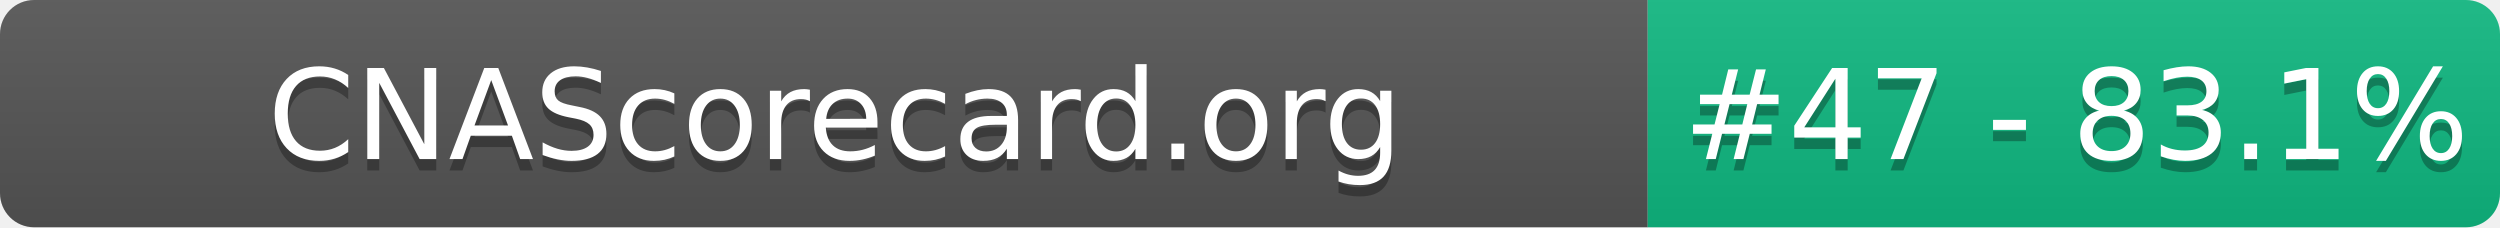
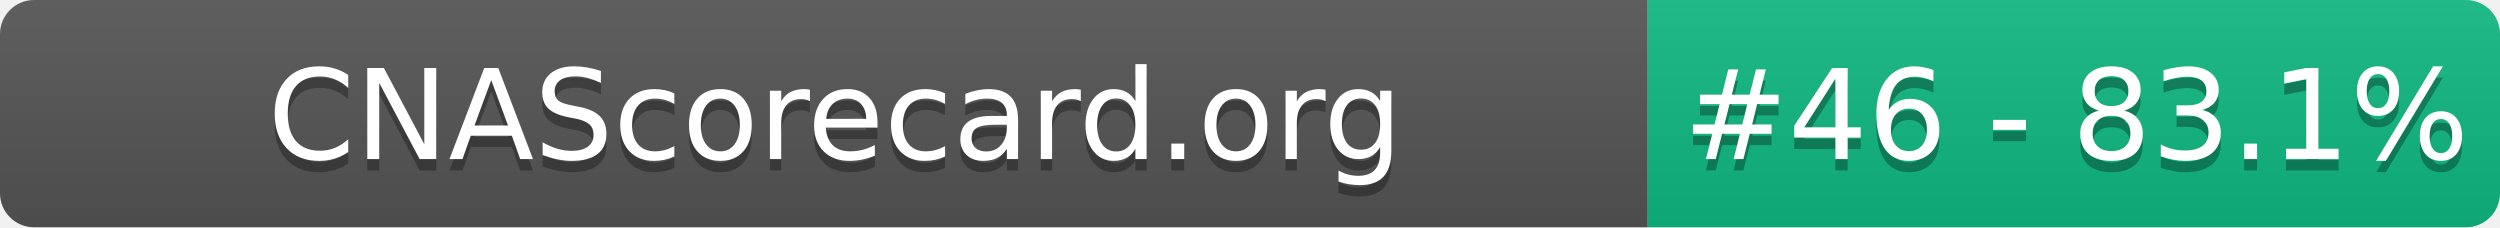
- <svg xmlns="http://www.w3.org/2000/svg" width="220" height="20" role="img" aria-label="CNAScorecard.org: #47 - 83.1%">
+ <svg xmlns="http://www.w3.org/2000/svg" width="220" height="20" role="img" aria-label="CNAScorecard.org: #46 - 83.1%">
  <linearGradient id="s" x2="0" y2="100%">
    <stop offset="0" stop-color="#bbb" stop-opacity=".1" />
    <stop offset="1" stop-opacity=".1" />
  </linearGradient>
  <clipPath id="r">
    <rect width="220" height="20" rx="3" fill="#fff" />
  </clipPath>
  <g clip-path="url(#r)">
    <rect width="145" height="20" fill="#555" />
    <rect x="145" width="75" height="20" fill="#10B981" />
    <rect width="220" height="20" fill="url(#s)" />
  </g>
  <g fill="#fff" text-anchor="middle" font-family="Verdana,Geneva,DejaVu Sans,sans-serif" text-rendering="geometricPrecision" font-size="110">
    <text aria-hidden="true" x="735" y="150" fill="#010101" fill-opacity=".3" transform="scale(.1)" textLength="1350">CNAScorecard.org</text>
    <text x="735" y="140" transform="scale(.1)" fill="#fff" textLength="1350">CNAScorecard.org</text>
-     <text aria-hidden="true" x="1827" y="150" fill="#010101" fill-opacity=".3" transform="scale(.1)" textLength="605">#47 - 83.1%</text>
-     <text x="1827" y="140" transform="scale(.1)" fill="#fff" textLength="605">#47 - 83.1%</text>
+     <text aria-hidden="true" x="1827" y="150" fill="#010101" fill-opacity=".3" transform="scale(.1)" textLength="605">#46 - 83.1%</text>
+     <text x="1827" y="140" transform="scale(.1)" fill="#fff" textLength="605">#46 - 83.1%</text>
  </g>
</svg>
